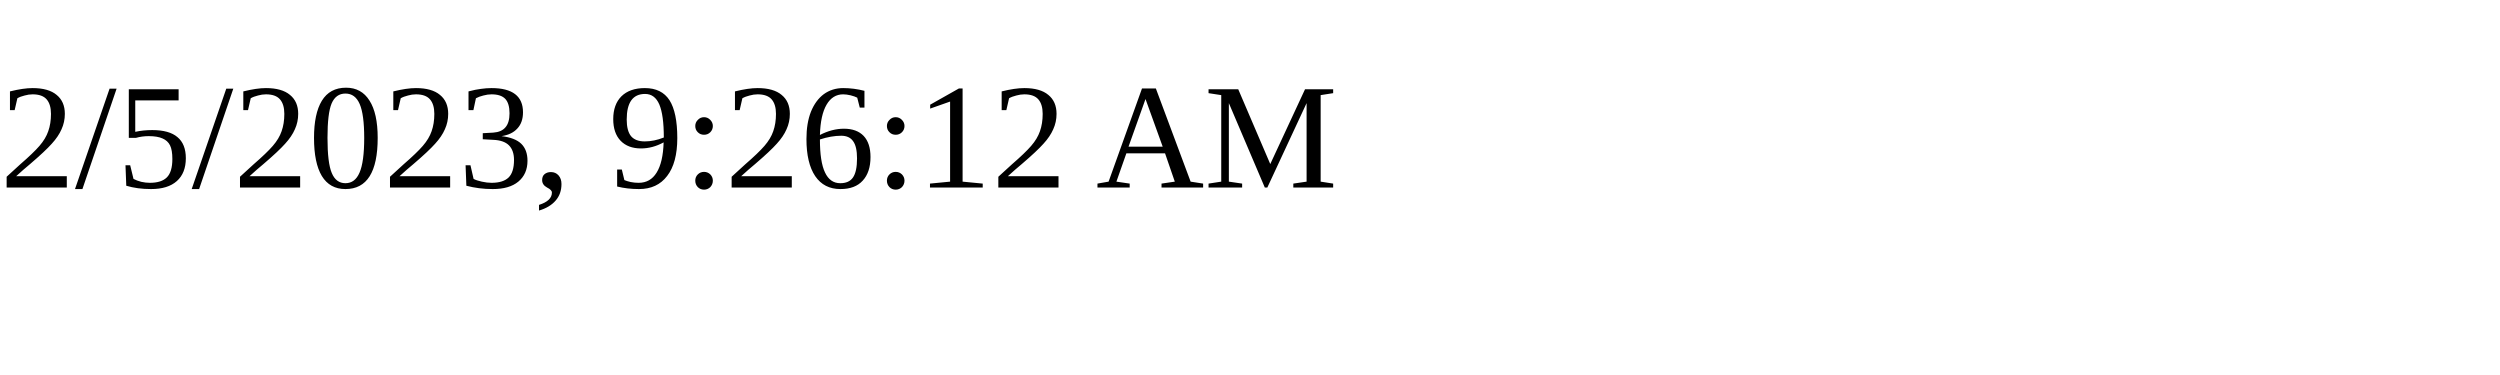
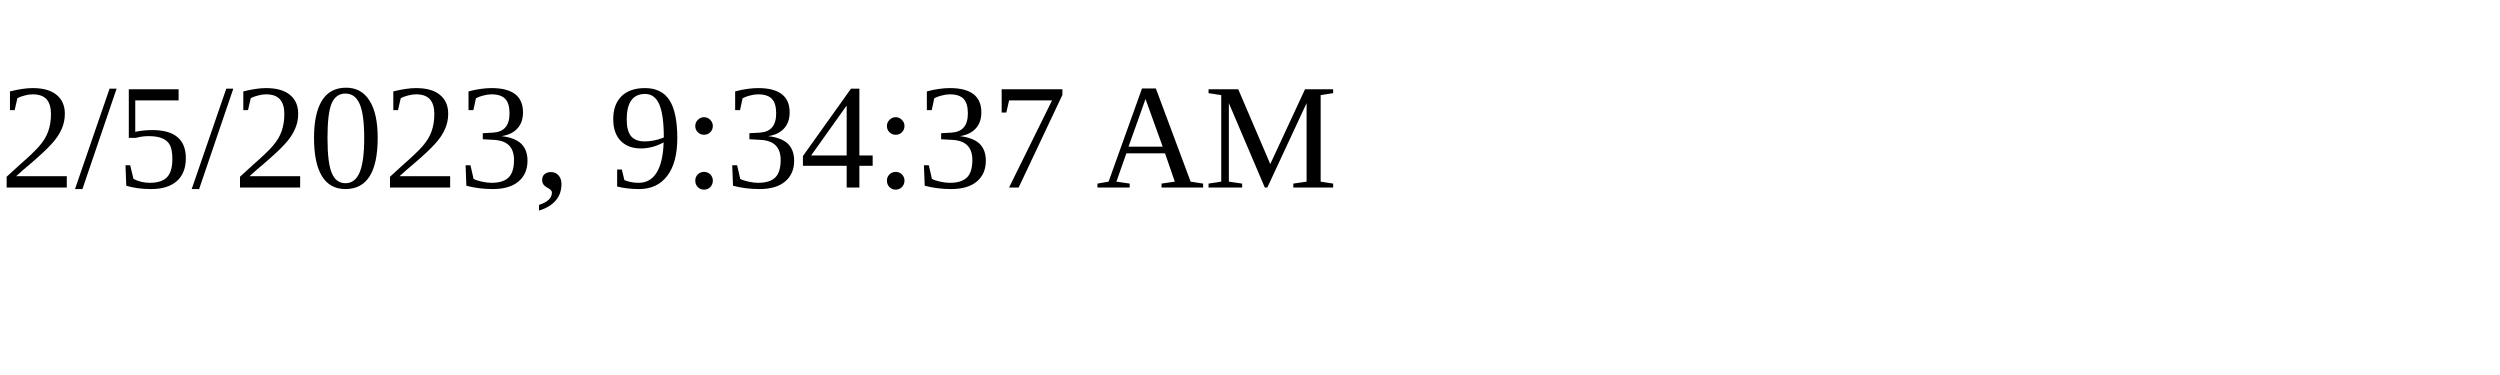
<svg xmlns="http://www.w3.org/2000/svg" height="30" width="200">
-   <text x="0" y="15">2/5/2023, 9:26:12 AM</text>
+   <text x="0" y="15">2/5/2023, 9:34:37 AM</text>
</svg>
